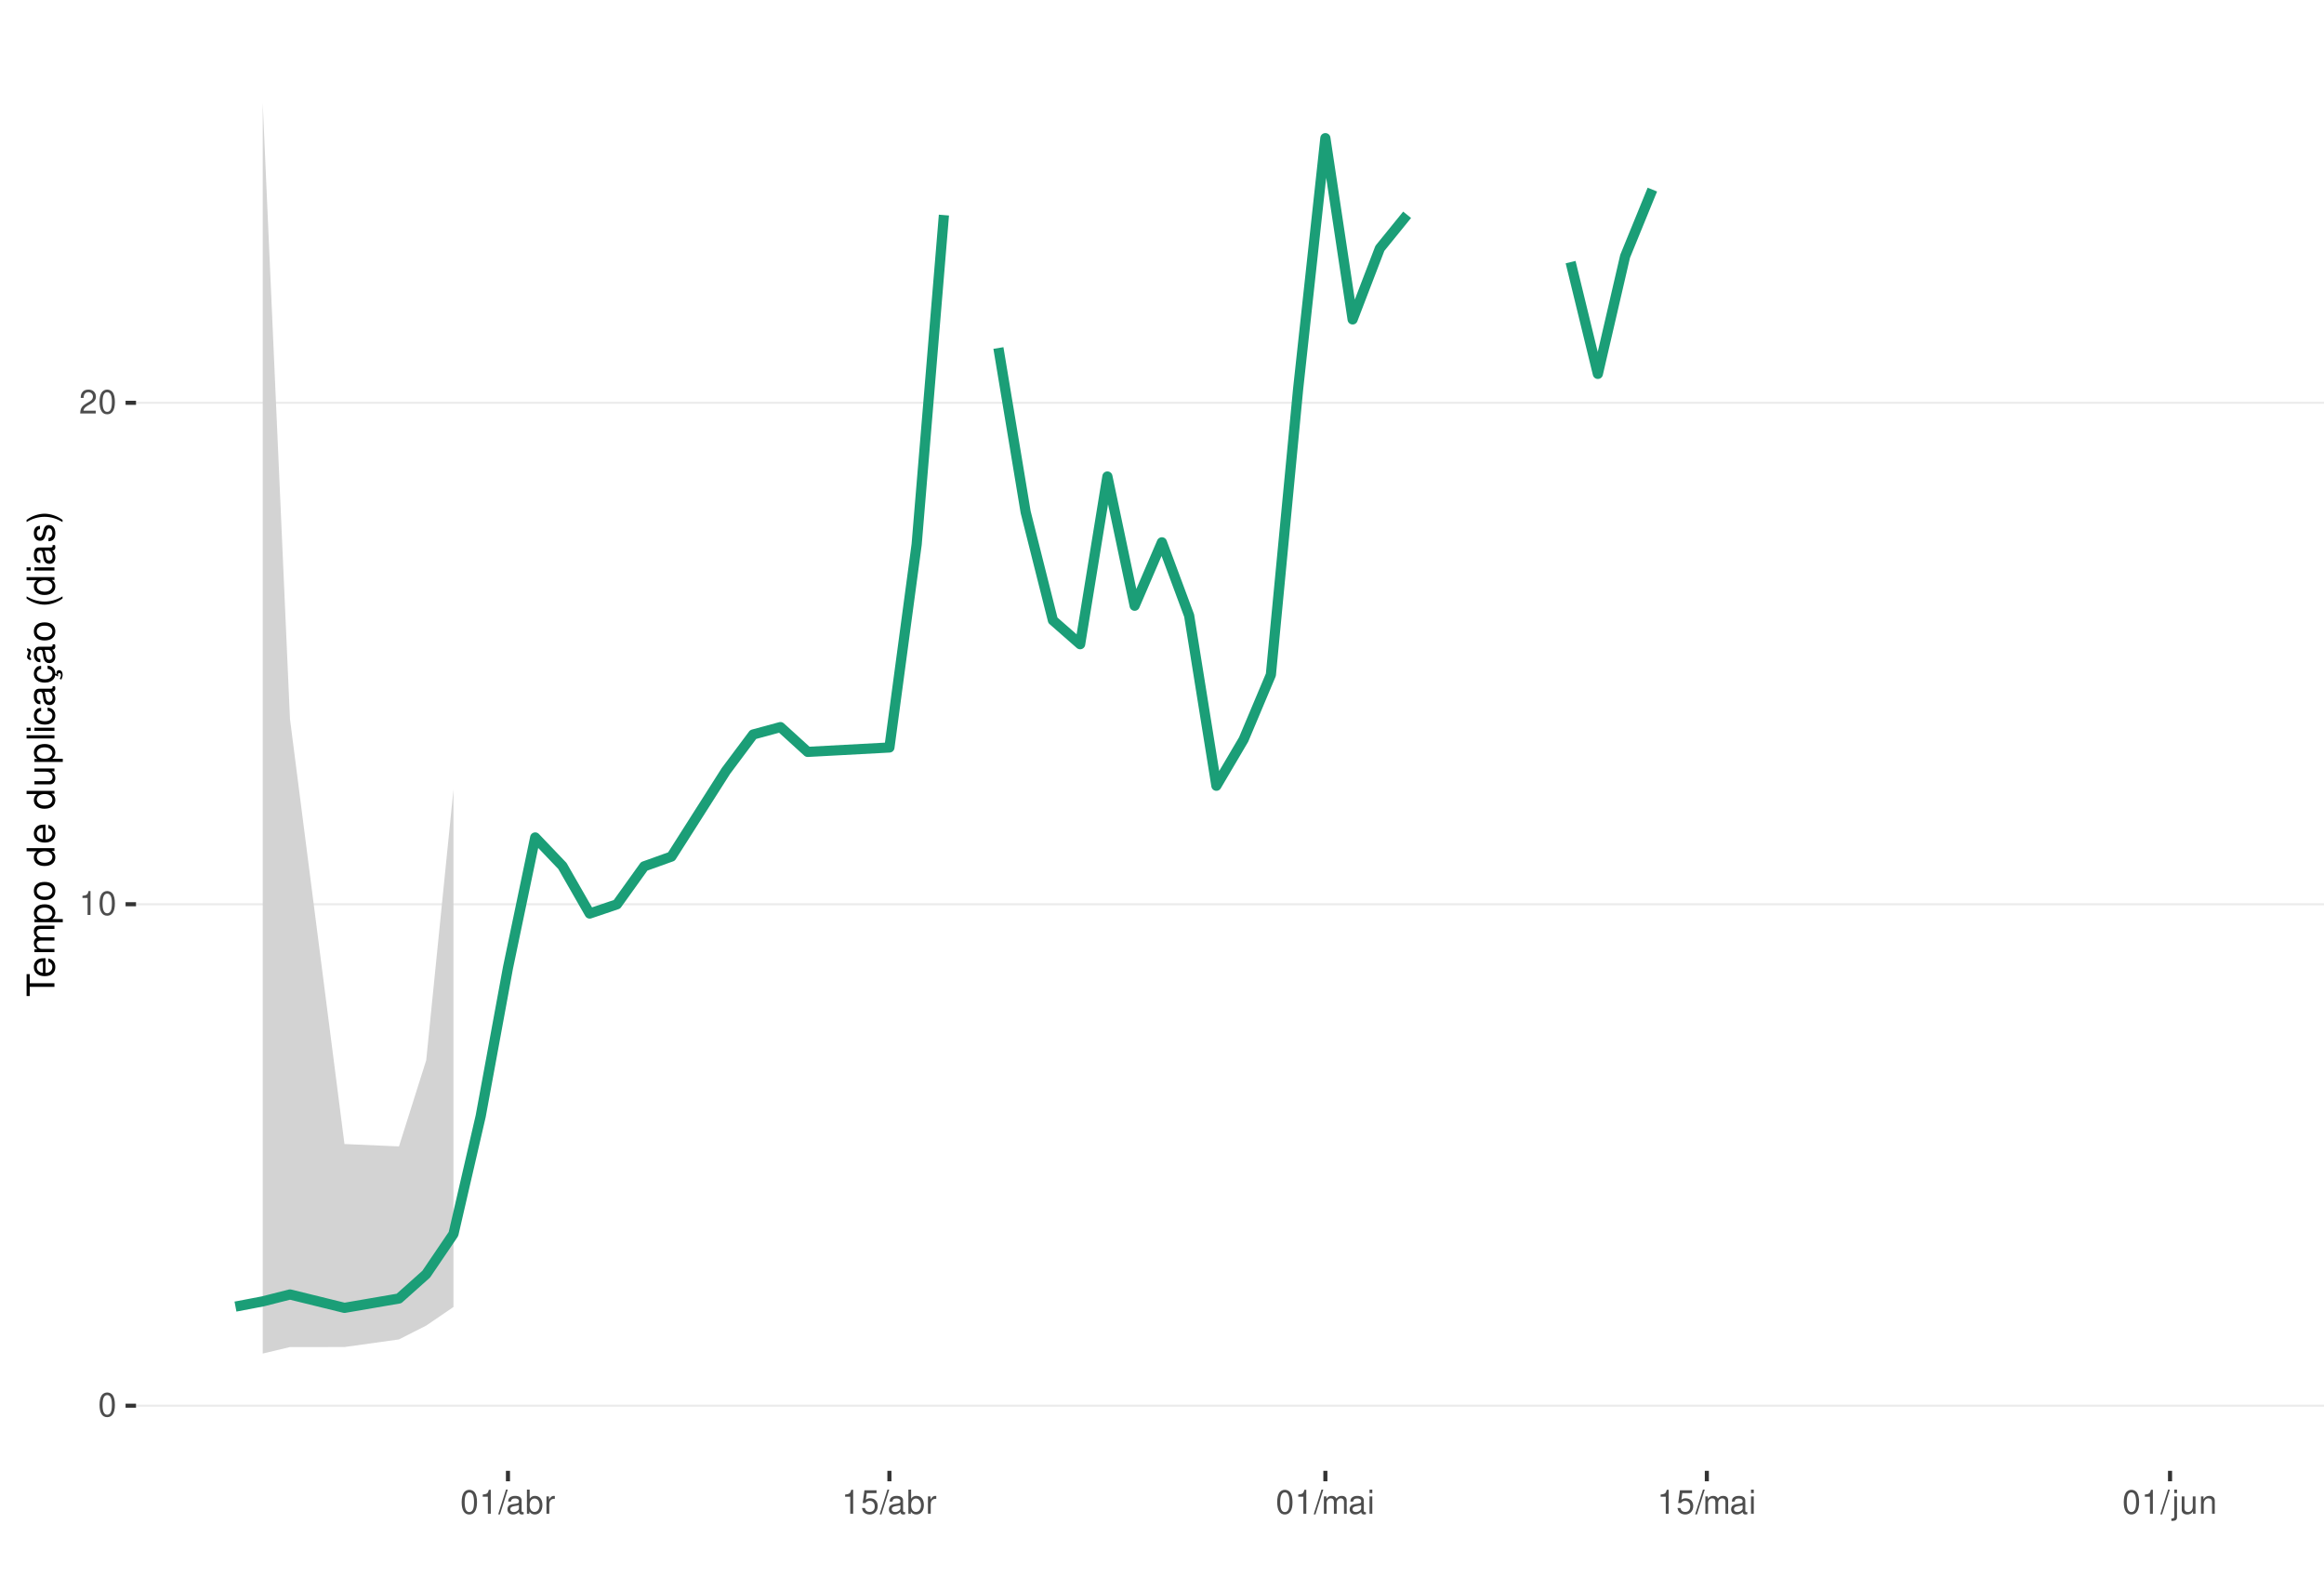
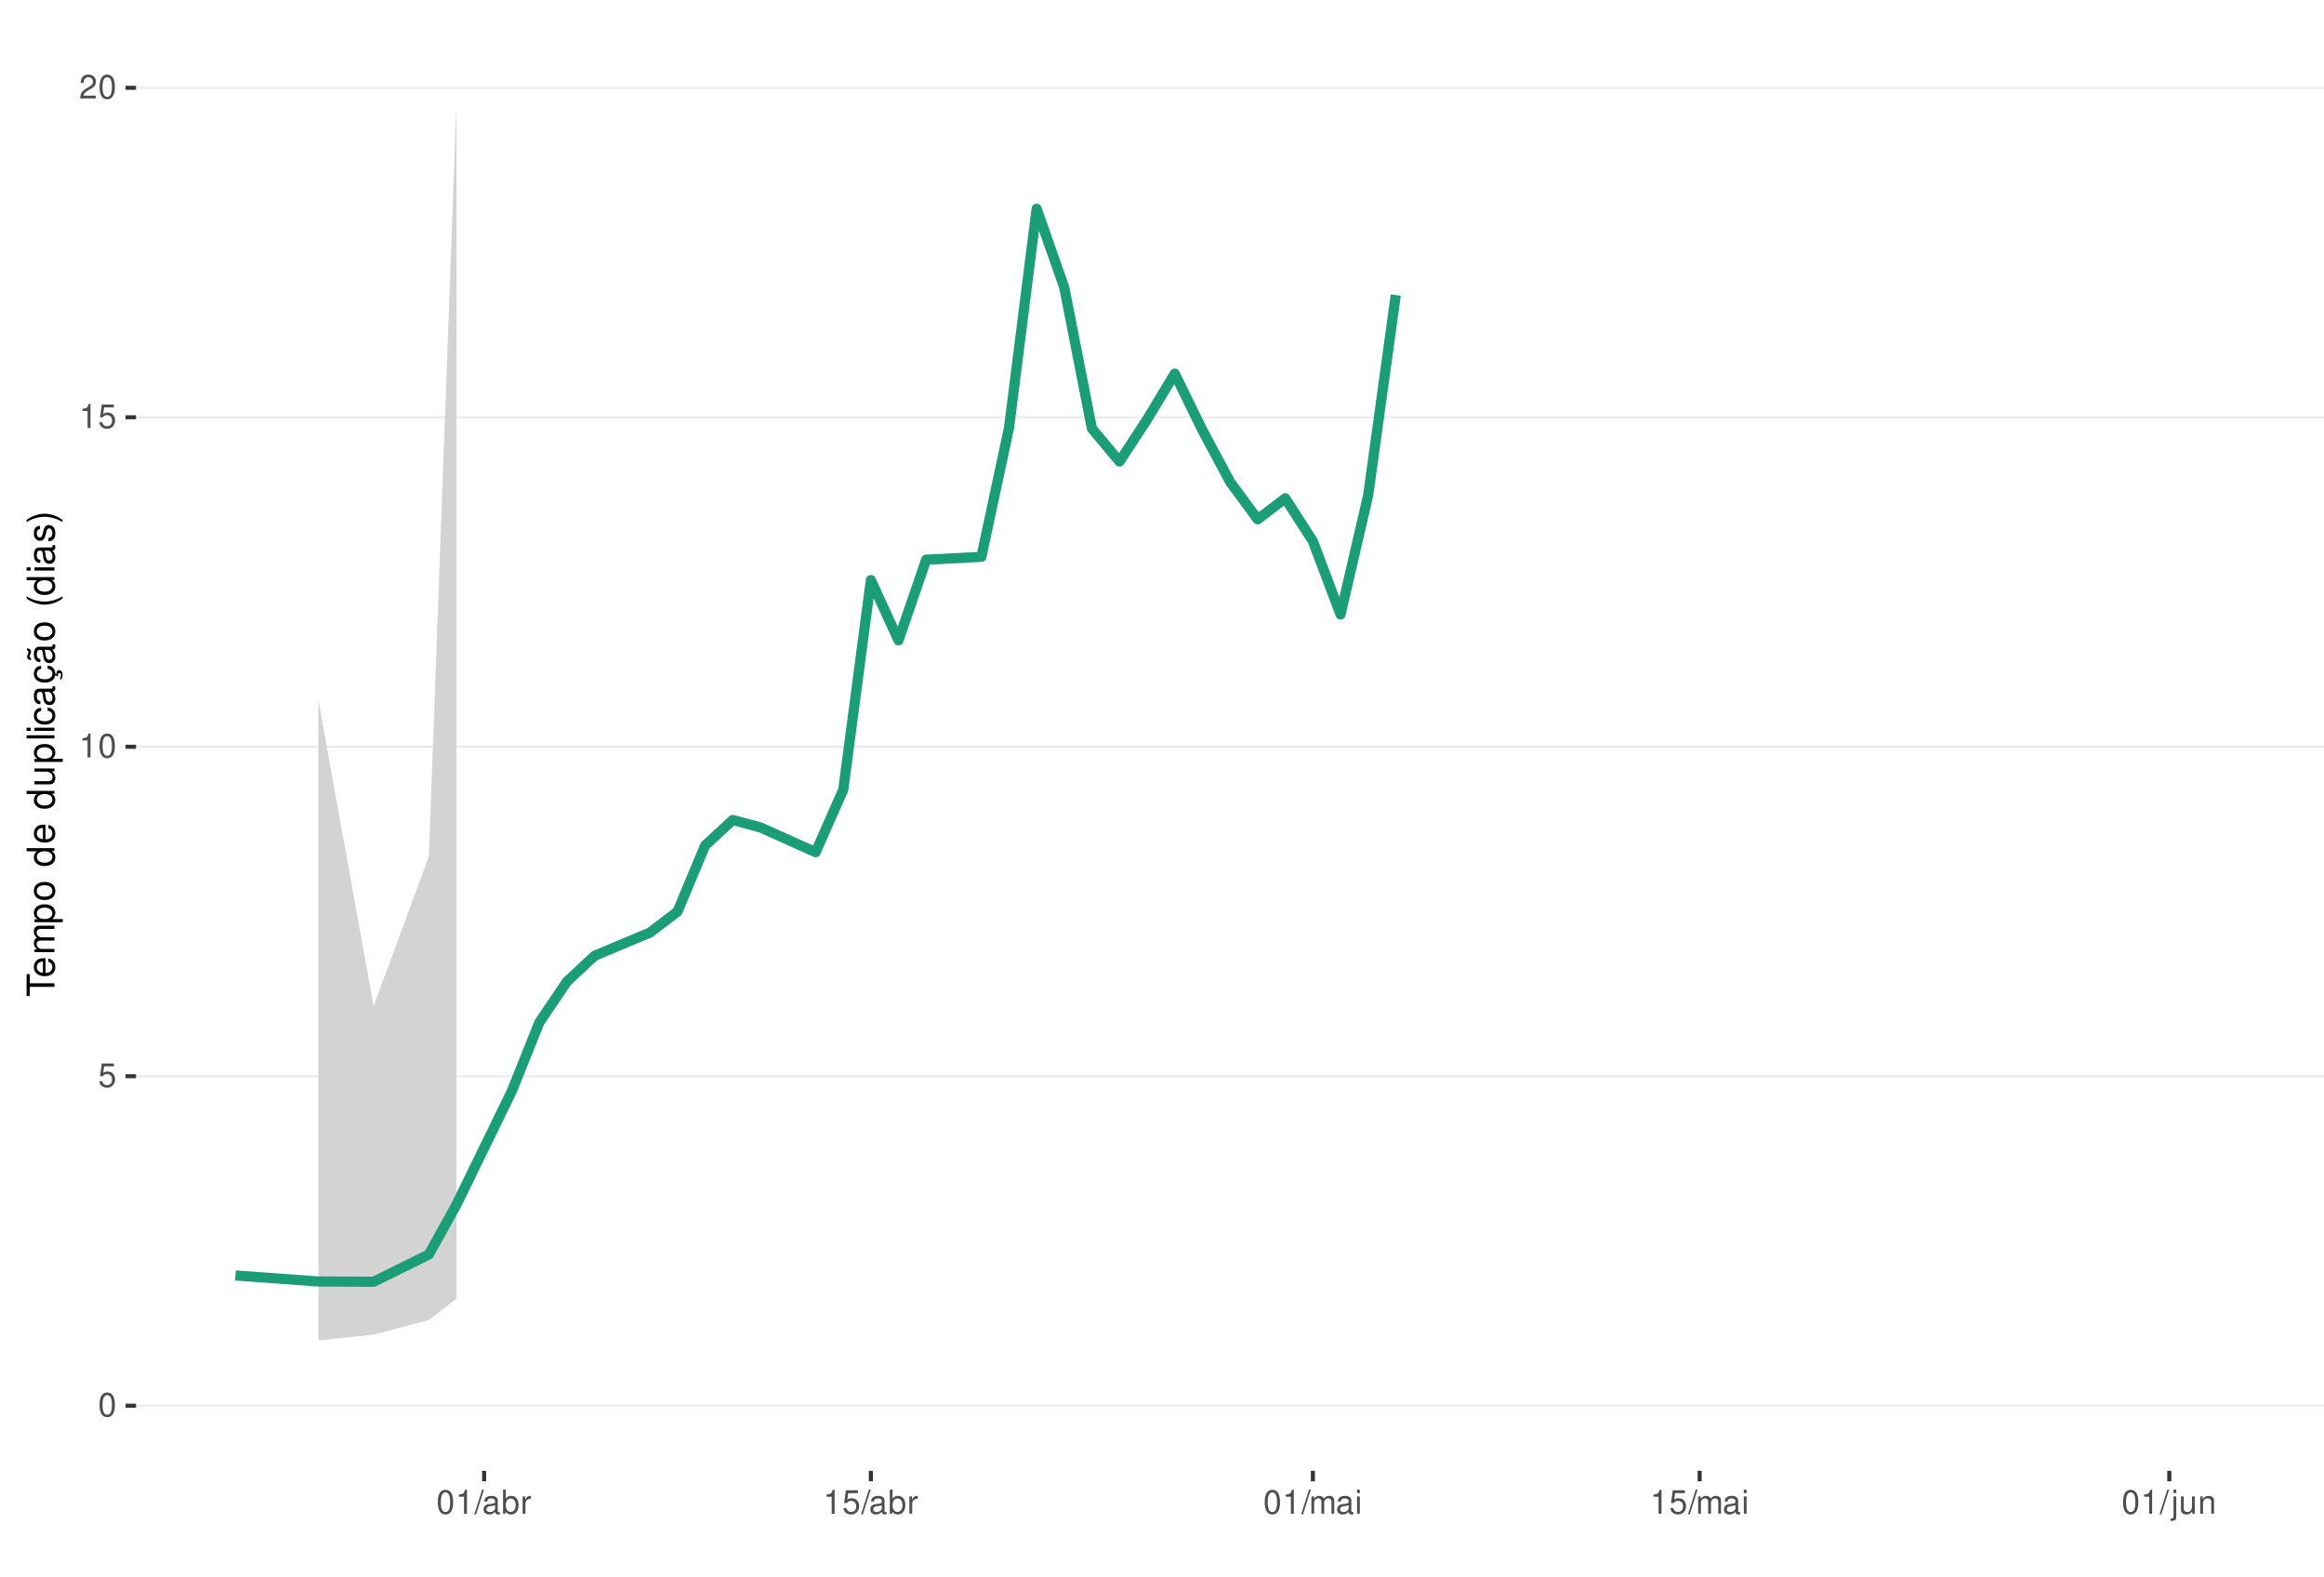
<svg xmlns="http://www.w3.org/2000/svg" xmlns:xlink="http://www.w3.org/1999/xlink" width="609pt" height="413pt" viewBox="0 0 609 413" version="1.1">
  <defs>
    <g>
      <symbol overflow="visible" id="glyph0-0">
        <path style="stroke:none;" d="" />
      </symbol>
      <symbol overflow="visible" id="glyph0-1">
        <path style="stroke:none;" d="M 2.375 -6.266 C 1.812 -6.266 1.297 -6 0.969 -5.578 C 0.578 -5.016 0.375 -4.188 0.375 -3.031 C 0.375 -0.922 1.062 0.203 2.375 0.203 C 3.672 0.203 4.391 -0.922 4.391 -2.984 C 4.391 -4.188 4.203 -5 3.797 -5.578 C 3.469 -6 2.953 -6.266 2.375 -6.266 Z M 2.375 -5.578 C 3.203 -5.578 3.609 -4.75 3.609 -3.047 C 3.609 -1.266 3.219 -0.438 2.359 -0.438 C 1.562 -0.438 1.156 -1.297 1.156 -3.016 C 1.156 -4.75 1.562 -5.578 2.375 -5.578 Z M 2.375 -5.578 " />
      </symbol>
      <symbol overflow="visible" id="glyph0-2">
+         <path style="stroke:none;" d="M 4.125 -6.141 L 0.953 -6.141 L 0.5 -2.797 L 1.188 -2.797 C 1.547 -3.219 1.844 -3.375 2.328 -3.375 C 3.156 -3.375 3.656 -2.797 3.656 -1.891 C 3.656 -1.016 3.156 -0.469 2.312 -0.469 C 1.656 -0.469 1.25 -0.812 1.062 -1.5 L 0.297 -1.5 C 0.406 -1 0.5 -0.766 0.672 -0.531 C 1.016 -0.062 1.641 0.203 2.344 0.203 C 3.578 0.203 4.438 -0.703 4.438 -2 C 4.438 -3.219 3.641 -4.047 2.453 -4.047 C 2.031 -4.047 1.672 -3.938 1.328 -3.672 L 1.562 -5.391 L 4.125 -5.391 Z M 4.125 -6.141 " />
+       </symbol>
+       <symbol overflow="visible" id="glyph0-3">
        <path style="stroke:none;" d="M 2.234 -4.453 L 2.234 0 L 3 0 L 3 -6.266 L 2.5 -6.266 C 2.234 -5.297 2.062 -5.172 0.891 -5.016 L 0.891 -4.453 Z M 2.234 -4.453 " />
      </symbol>
-       <symbol overflow="visible" id="glyph0-3">
+       <symbol overflow="visible" id="glyph0-4">
        <path style="stroke:none;" d="M 4.375 -0.75 L 1.156 -0.75 C 1.234 -1.266 1.5 -1.594 2.266 -2.062 L 3.125 -2.547 C 3.984 -3.016 4.422 -3.656 4.422 -4.438 C 4.422 -4.953 4.219 -5.438 3.859 -5.781 C 3.484 -6.109 3.031 -6.266 2.453 -6.266 C 1.672 -6.266 1.094 -5.984 0.766 -5.438 C 0.547 -5.109 0.453 -4.719 0.438 -4.094 L 1.188 -4.094 C 1.219 -4.516 1.266 -4.766 1.375 -4.984 C 1.578 -5.359 1.969 -5.594 2.438 -5.594 C 3.125 -5.594 3.641 -5.094 3.641 -4.422 C 3.641 -3.906 3.359 -3.484 2.812 -3.172 L 2.016 -2.703 C 0.734 -1.969 0.359 -1.375 0.297 -0.016 L 4.375 -0.016 Z M 4.375 -0.75 " />
      </symbol>
-       <symbol overflow="visible" id="glyph0-4">
+       <symbol overflow="visible" id="glyph0-5">
        <path style="stroke:none;" d="M 1.984 -6.312 L -0.062 0.172 L 0.406 0.172 L 2.453 -6.312 Z M 1.984 -6.312 " />
      </symbol>
-       <symbol overflow="visible" id="glyph0-5">
+       <symbol overflow="visible" id="glyph0-6">
        <path style="stroke:none;" d="M 4.625 -0.422 C 4.547 -0.406 4.516 -0.406 4.469 -0.406 C 4.219 -0.406 4.078 -0.531 4.078 -0.766 L 4.078 -3.422 C 4.078 -4.234 3.5 -4.672 2.375 -4.672 C 1.719 -4.672 1.188 -4.469 0.875 -4.141 C 0.672 -3.906 0.578 -3.641 0.562 -3.188 L 1.297 -3.188 C 1.344 -3.75 1.672 -4 2.359 -4 C 3.016 -4 3.375 -3.75 3.375 -3.328 L 3.375 -3.141 C 3.359 -2.828 3.203 -2.703 2.609 -2.625 C 1.594 -2.5 1.438 -2.469 1.156 -2.359 C 0.625 -2.125 0.359 -1.734 0.359 -1.141 C 0.359 -0.312 0.938 0.203 1.859 0.203 C 2.422 0.203 2.875 0 3.391 -0.469 C 3.438 0 3.672 0.203 4.141 0.203 C 4.297 0.203 4.391 0.188 4.625 0.125 Z M 3.375 -1.422 C 3.375 -1.188 3.297 -1.031 3.078 -0.844 C 2.781 -0.578 2.438 -0.438 2.016 -0.438 C 1.453 -0.438 1.109 -0.703 1.109 -1.156 C 1.109 -1.641 1.422 -1.875 2.203 -1.984 C 2.984 -2.094 3.125 -2.125 3.375 -2.234 Z M 3.375 -1.422 " />
      </symbol>
-       <symbol overflow="visible" id="glyph0-6">
+       <symbol overflow="visible" id="glyph0-7">
        <path style="stroke:none;" d="M 0.469 -6.312 L 0.469 0 L 1.109 0 L 1.109 -0.578 C 1.469 -0.047 1.922 0.203 2.547 0.203 C 3.75 0.203 4.531 -0.781 4.531 -2.281 C 4.531 -3.75 3.797 -4.672 2.594 -4.672 C 1.969 -4.672 1.531 -4.438 1.188 -3.922 L 1.188 -6.312 Z M 2.453 -3.984 C 3.25 -3.984 3.781 -3.297 3.781 -2.203 C 3.781 -1.172 3.234 -0.469 2.453 -0.469 C 1.672 -0.469 1.188 -1.172 1.188 -2.234 C 1.188 -3.297 1.672 -3.984 2.453 -3.984 Z M 2.453 -3.984 " />
      </symbol>
-       <symbol overflow="visible" id="glyph0-7">
+       <symbol overflow="visible" id="glyph0-8">
        <path style="stroke:none;" d="M 0.594 -4.531 L 0.594 0 L 1.328 0 L 1.328 -2.359 C 1.328 -3.438 1.781 -3.938 2.781 -3.906 L 2.781 -4.641 C 2.656 -4.656 2.594 -4.672 2.5 -4.672 C 2.031 -4.672 1.672 -4.391 1.266 -3.719 L 1.266 -4.531 Z M 0.594 -4.531 " />
-       </symbol>
-       <symbol overflow="visible" id="glyph0-8">
-         <path style="stroke:none;" d="M 4.125 -6.141 L 0.953 -6.141 L 0.5 -2.797 L 1.188 -2.797 C 1.547 -3.219 1.844 -3.375 2.328 -3.375 C 3.156 -3.375 3.656 -2.797 3.656 -1.891 C 3.656 -1.016 3.156 -0.469 2.312 -0.469 C 1.656 -0.469 1.25 -0.812 1.062 -1.5 L 0.297 -1.5 C 0.406 -1 0.5 -0.766 0.672 -0.531 C 1.016 -0.062 1.641 0.203 2.344 0.203 C 3.578 0.203 4.438 -0.703 4.438 -2 C 4.438 -3.219 3.641 -4.047 2.453 -4.047 C 2.031 -4.047 1.672 -3.938 1.328 -3.672 L 1.562 -5.391 L 4.125 -5.391 Z M 4.125 -6.141 " />
      </symbol>
      <symbol overflow="visible" id="glyph0-9">
        <path style="stroke:none;" d="M 0.609 -4.531 L 0.609 0 L 1.328 0 L 1.328 -2.844 C 1.328 -3.5 1.812 -4.031 2.391 -4.031 C 2.938 -4.031 3.234 -3.703 3.234 -3.125 L 3.234 0 L 3.969 0 L 3.969 -2.844 C 3.969 -3.5 4.438 -4.031 5.031 -4.031 C 5.562 -4.031 5.875 -3.703 5.875 -3.125 L 5.875 0 L 6.594 0 L 6.594 -3.406 C 6.594 -4.219 6.125 -4.672 5.281 -4.672 C 4.672 -4.672 4.312 -4.484 3.891 -3.969 C 3.625 -4.453 3.25 -4.672 2.672 -4.672 C 2.062 -4.672 1.656 -4.438 1.266 -3.891 L 1.266 -4.531 Z M 0.609 -4.531 " />
      </symbol>
      <symbol overflow="visible" id="glyph0-10">
        <path style="stroke:none;" d="M 1.297 -4.531 L 0.578 -4.531 L 0.578 0 L 1.297 0 Z M 1.297 -6.312 L 0.578 -6.312 L 0.578 -5.406 L 1.297 -5.406 Z M 1.297 -6.312 " />
      </symbol>
      <symbol overflow="visible" id="glyph0-11">
        <path style="stroke:none;" d="M 0.609 -4.531 L 0.609 0.656 C 0.609 1.109 0.469 1.25 0.016 1.25 C -0.031 1.25 -0.062 1.25 -0.156 1.25 L -0.156 1.859 C -0.062 1.875 -0.031 1.891 0.094 1.891 C 0.906 1.891 1.328 1.562 1.328 0.938 L 1.328 -4.531 Z M 1.328 -6.312 L 0.609 -6.312 L 0.609 -5.406 L 1.328 -5.406 Z M 1.328 -6.312 " />
      </symbol>
      <symbol overflow="visible" id="glyph0-12">
        <path style="stroke:none;" d="M 4.172 0 L 4.172 -4.531 L 3.453 -4.531 L 3.453 -1.969 C 3.453 -1.031 2.969 -0.438 2.219 -0.438 C 1.641 -0.438 1.281 -0.781 1.281 -1.328 L 1.281 -4.531 L 0.562 -4.531 L 0.562 -1.031 C 0.562 -0.281 1.125 0.203 2.016 0.203 C 2.672 0.203 3.094 -0.031 3.516 -0.625 L 3.516 0 Z M 4.172 0 " />
      </symbol>
      <symbol overflow="visible" id="glyph0-13">
        <path style="stroke:none;" d="M 0.609 -4.531 L 0.609 0 L 1.328 0 L 1.328 -2.5 C 1.328 -3.422 1.812 -4.031 2.562 -4.031 C 3.141 -4.031 3.5 -3.688 3.5 -3.141 L 3.5 0 L 4.219 0 L 4.219 -3.422 C 4.219 -4.188 3.656 -4.672 2.781 -4.672 C 2.109 -4.672 1.672 -4.406 1.266 -3.781 L 1.266 -4.531 Z M 0.609 -4.531 " />
      </symbol>
      <symbol overflow="visible" id="glyph1-0">
        <path style="stroke:none;" d="" />
      </symbol>
      <symbol overflow="visible" id="glyph1-1">
        <path style="stroke:none;" d="M -6.469 -3.547 L -6.469 -5.938 L -7.297 -5.938 L -7.297 -0.203 L -6.469 -0.203 L -6.469 -2.609 L 0 -2.609 L 0 -3.547 Z M -6.469 -3.547 " />
      </symbol>
      <symbol overflow="visible" id="glyph1-2">
        <path style="stroke:none;" d="M -2.344 -5.125 C -3.141 -5.125 -3.625 -5.062 -4.016 -4.922 C -4.875 -4.578 -5.391 -3.781 -5.391 -2.797 C -5.391 -1.344 -4.281 -0.406 -2.547 -0.406 C -0.812 -0.406 0.234 -1.297 0.234 -2.781 C 0.234 -3.984 -0.453 -4.812 -1.594 -5.016 L -1.594 -4.188 C -0.906 -3.953 -0.547 -3.484 -0.547 -2.812 C -0.547 -2.281 -0.781 -1.828 -1.219 -1.547 C -1.516 -1.344 -1.812 -1.281 -2.344 -1.266 Z M -3.016 -1.297 C -3.984 -1.359 -4.625 -1.953 -4.625 -2.797 C -4.625 -3.641 -3.953 -4.234 -3.016 -4.234 Z M -3.016 -1.297 " />
      </symbol>
      <symbol overflow="visible" id="glyph1-3">
        <path style="stroke:none;" d="M -5.234 -0.703 L 0 -0.703 L 0 -1.547 L -3.297 -1.547 C -4.047 -1.547 -4.656 -2.094 -4.656 -2.766 C -4.656 -3.391 -4.281 -3.734 -3.609 -3.734 L 0 -3.734 L 0 -4.578 L -3.297 -4.578 C -4.047 -4.578 -4.656 -5.125 -4.656 -5.812 C -4.656 -6.422 -4.266 -6.781 -3.609 -6.781 L 0 -6.781 L 0 -7.625 L -3.938 -7.625 C -4.875 -7.625 -5.391 -7.078 -5.391 -6.094 C -5.391 -5.406 -5.188 -4.984 -4.594 -4.484 C -5.156 -4.188 -5.391 -3.766 -5.391 -3.078 C -5.391 -2.375 -5.125 -1.906 -4.5 -1.469 L -5.234 -1.469 Z M -5.234 -0.703 " />
      </symbol>
      <symbol overflow="visible" id="glyph1-4">
        <path style="stroke:none;" d="M 2.188 -0.547 L 2.188 -1.375 L -0.547 -1.375 C -0.016 -1.812 0.234 -2.312 0.234 -2.984 C 0.234 -4.344 -0.859 -5.234 -2.531 -5.234 C -4.297 -5.234 -5.391 -4.375 -5.391 -2.984 C -5.391 -2.266 -5.062 -1.703 -4.453 -1.312 L -5.234 -1.312 L -5.234 -0.547 Z M -4.609 -2.844 C -4.609 -3.766 -3.797 -4.359 -2.547 -4.359 C -1.359 -4.359 -0.547 -3.75 -0.547 -2.844 C -0.547 -1.953 -1.344 -1.375 -2.578 -1.375 C -3.812 -1.375 -4.609 -1.953 -4.609 -2.844 Z M -4.609 -2.844 " />
      </symbol>
      <symbol overflow="visible" id="glyph1-5">
        <path style="stroke:none;" d="M -5.391 -2.719 C -5.391 -1.234 -4.344 -0.359 -2.578 -0.359 C -0.812 -0.359 0.234 -1.234 0.234 -2.734 C 0.234 -4.203 -0.812 -5.094 -2.547 -5.094 C -4.359 -5.094 -5.391 -4.234 -5.391 -2.719 Z M -4.625 -2.734 C -4.625 -3.672 -3.844 -4.234 -2.547 -4.234 C -1.312 -4.234 -0.547 -3.656 -0.547 -2.734 C -0.547 -1.797 -1.312 -1.234 -2.578 -1.234 C -3.844 -1.234 -4.625 -1.797 -4.625 -2.734 Z M -4.625 -2.734 " />
      </symbol>
      <symbol overflow="visible" id="glyph1-6">
        <path style="stroke:none;" d="" />
      </symbol>
      <symbol overflow="visible" id="glyph1-7">
        <path style="stroke:none;" d="M -7.297 -4.953 L -7.297 -4.125 L -4.578 -4.125 C -5.109 -3.766 -5.391 -3.203 -5.391 -2.516 C -5.391 -1.156 -4.297 -0.266 -2.625 -0.266 C -0.859 -0.266 0.234 -1.125 0.234 -2.547 C 0.234 -3.266 -0.047 -3.766 -0.688 -4.203 L 0 -4.203 L 0 -4.953 Z M -4.609 -2.656 C -4.609 -3.547 -3.812 -4.125 -2.562 -4.125 C -1.344 -4.125 -0.547 -3.547 -0.547 -2.656 C -0.547 -1.734 -1.359 -1.125 -2.578 -1.125 C -3.797 -1.125 -4.609 -1.734 -4.609 -2.656 Z M -4.609 -2.656 " />
      </symbol>
      <symbol overflow="visible" id="glyph1-8">
        <path style="stroke:none;" d="M 0 -4.812 L -5.234 -4.812 L -5.234 -3.984 L -2.266 -3.984 C -1.203 -3.984 -0.5 -3.438 -0.5 -2.562 C -0.5 -1.906 -0.906 -1.484 -1.531 -1.484 L -5.234 -1.484 L -5.234 -0.656 L -1.203 -0.656 C -0.328 -0.656 0.234 -1.297 0.234 -2.312 C 0.234 -3.094 -0.047 -3.578 -0.734 -4.062 L 0 -4.062 Z M 0 -4.812 " />
      </symbol>
      <symbol overflow="visible" id="glyph1-9">
        <path style="stroke:none;" d="M -7.297 -1.516 L -7.297 -0.688 L 0 -0.688 L 0 -1.516 Z M -7.297 -1.516 " />
      </symbol>
      <symbol overflow="visible" id="glyph1-10">
        <path style="stroke:none;" d="M -5.234 -1.5 L -5.234 -0.672 L 0 -0.672 L 0 -1.5 Z M -7.297 -1.5 L -7.297 -0.656 L -6.234 -0.656 L -6.234 -1.5 Z M -7.297 -1.5 " />
      </symbol>
      <symbol overflow="visible" id="glyph1-11">
        <path style="stroke:none;" d="M -3.484 -4.703 C -3.984 -4.672 -4.312 -4.562 -4.609 -4.359 C -5.094 -4 -5.391 -3.375 -5.391 -2.641 C -5.391 -1.219 -4.266 -0.312 -2.531 -0.312 C -0.844 -0.312 0.234 -1.203 0.234 -2.625 C 0.234 -3.875 -0.516 -4.672 -1.797 -4.766 L -1.797 -3.938 C -0.953 -3.797 -0.547 -3.359 -0.547 -2.656 C -0.547 -1.734 -1.297 -1.188 -2.531 -1.188 C -3.844 -1.188 -4.625 -1.719 -4.625 -2.625 C -4.625 -3.328 -4.203 -3.766 -3.484 -3.875 Z M -3.484 -4.703 " />
      </symbol>
      <symbol overflow="visible" id="glyph1-12">
        <path style="stroke:none;" d="M -0.484 -5.344 C -0.469 -5.266 -0.469 -5.219 -0.469 -5.172 C -0.469 -4.875 -0.625 -4.719 -0.875 -4.719 L -3.953 -4.719 C -4.891 -4.719 -5.391 -4.047 -5.391 -2.75 C -5.391 -1.984 -5.172 -1.375 -4.781 -1.016 C -4.516 -0.766 -4.203 -0.672 -3.688 -0.656 L -3.688 -1.484 C -4.328 -1.562 -4.625 -1.938 -4.625 -2.719 C -4.625 -3.484 -4.344 -3.891 -3.844 -3.891 L -3.625 -3.891 C -3.266 -3.875 -3.125 -3.703 -3.047 -3.016 C -2.891 -1.844 -2.844 -1.656 -2.719 -1.344 C -2.453 -0.734 -2 -0.422 -1.312 -0.422 C -0.375 -0.422 0.234 -1.078 0.234 -2.141 C 0.234 -2.797 0 -3.328 -0.547 -3.922 C 0 -3.984 0.234 -4.234 0.234 -4.781 C 0.234 -4.953 0.203 -5.062 0.141 -5.344 Z M -1.656 -3.891 C -1.375 -3.891 -1.203 -3.812 -0.969 -3.562 C -0.656 -3.219 -0.5 -2.812 -0.5 -2.312 C -0.5 -1.672 -0.812 -1.297 -1.344 -1.297 C -1.891 -1.297 -2.172 -1.656 -2.297 -2.547 C -2.422 -3.438 -2.453 -3.609 -2.594 -3.891 Z M -1.656 -3.891 " />
      </symbol>
      <symbol overflow="visible" id="glyph1-13">
        <path style="stroke:none;" d="M 0.234 -2.641 C 0.234 -3.875 -0.547 -4.703 -1.797 -4.766 L -1.797 -3.938 C -0.953 -3.797 -0.531 -3.359 -0.531 -2.656 C -0.531 -1.734 -1.281 -1.188 -2.516 -1.188 C -3.844 -1.188 -4.625 -1.719 -4.625 -2.625 C -4.625 -3.328 -4.203 -3.766 -3.484 -3.875 L -3.484 -4.703 C -3.984 -4.672 -4.312 -4.562 -4.609 -4.359 C -5.094 -4 -5.391 -3.375 -5.391 -2.641 C -5.391 -1.219 -4.266 -0.312 -2.531 -0.312 C -1.469 -0.312 -0.625 -0.672 -0.156 -1.312 C 0.047 -1.594 0.125 -1.812 0.203 -2.25 L 0.922 -1.938 L 0.984 -2.062 C 0.938 -2.188 0.906 -2.25 0.906 -2.375 C 0.906 -2.656 1.047 -2.828 1.281 -2.828 C 1.547 -2.828 1.734 -2.594 1.734 -2.297 C 1.734 -2.031 1.672 -1.844 1.438 -1.406 L 1.406 -1.312 L 1.812 -1.094 C 2.078 -1.75 2.141 -1.953 2.141 -2.344 C 2.141 -3.109 1.781 -3.578 1.203 -3.578 C 0.781 -3.578 0.547 -3.297 0.547 -2.797 C 0.547 -2.703 0.547 -2.641 0.562 -2.516 Z M 0.234 -2.641 " />
      </symbol>
      <symbol overflow="visible" id="glyph1-14">
        <path style="stroke:none;" d="M -0.484 -5.344 C -0.469 -5.266 -0.469 -5.219 -0.469 -5.172 C -0.469 -4.875 -0.625 -4.719 -0.875 -4.719 L -3.953 -4.719 C -4.891 -4.719 -5.391 -4.047 -5.391 -2.75 C -5.391 -1.984 -5.172 -1.375 -4.781 -1.016 C -4.516 -0.766 -4.203 -0.672 -3.688 -0.656 L -3.688 -1.484 C -4.328 -1.562 -4.625 -1.938 -4.625 -2.719 C -4.625 -3.484 -4.344 -3.891 -3.844 -3.891 L -3.625 -3.891 C -3.266 -3.875 -3.125 -3.703 -3.047 -3.016 C -2.891 -1.844 -2.844 -1.656 -2.719 -1.344 C -2.453 -0.734 -2 -0.422 -1.312 -0.422 C -0.375 -0.422 0.234 -1.078 0.234 -2.141 C 0.234 -2.797 0 -3.328 -0.547 -3.922 C 0 -3.984 0.234 -4.234 0.234 -4.781 C 0.234 -4.953 0.203 -5.062 0.141 -5.344 Z M -1.656 -3.891 C -1.375 -3.891 -1.203 -3.812 -0.969 -3.562 C -0.656 -3.219 -0.5 -2.812 -0.5 -2.312 C -0.5 -1.672 -0.812 -1.297 -1.344 -1.297 C -1.891 -1.297 -2.172 -1.656 -2.297 -2.547 C -2.422 -3.438 -2.453 -3.609 -2.594 -3.891 Z M -7.172 -3.75 C -6.922 -3.672 -6.812 -3.547 -6.812 -3.375 C -6.812 -3.25 -6.875 -2.984 -6.984 -2.734 C -7.156 -2.312 -7.172 -2.25 -7.172 -2.047 C -7.172 -1.594 -6.797 -1.297 -6.141 -1.188 L -6.141 -1.766 C -6.375 -1.812 -6.5 -1.938 -6.5 -2.094 C -6.5 -2.203 -6.469 -2.344 -6.375 -2.578 C -6.156 -3.156 -6.125 -3.234 -6.125 -3.438 C -6.125 -3.922 -6.484 -4.219 -7.172 -4.312 Z M -7.172 -3.75 " />
      </symbol>
      <symbol overflow="visible" id="glyph1-15">
        <path style="stroke:none;" d="M -7.297 -2.359 C -5.984 -1.359 -4.156 -0.734 -2.594 -0.734 C -1.016 -0.734 0.812 -1.359 2.125 -2.359 L 2.125 -2.906 C 0.688 -2.031 -0.984 -1.547 -2.594 -1.547 C -4.188 -1.547 -5.875 -2.031 -7.297 -2.906 Z M -7.297 -2.359 " />
      </symbol>
      <symbol overflow="visible" id="glyph1-16">
        <path style="stroke:none;" d="M -3.781 -4.375 C -4.812 -4.375 -5.391 -3.688 -5.391 -2.484 C -5.391 -1.266 -4.766 -0.469 -3.797 -0.469 C -2.969 -0.469 -2.578 -0.891 -2.281 -2.125 L -2.094 -2.906 C -1.953 -3.484 -1.734 -3.719 -1.375 -3.719 C -0.875 -3.719 -0.547 -3.234 -0.547 -2.5 C -0.547 -2.047 -0.672 -1.672 -0.891 -1.453 C -1.047 -1.328 -1.188 -1.266 -1.562 -1.219 L -1.562 -0.344 C -0.344 -0.375 0.234 -1.062 0.234 -2.438 C 0.234 -3.75 -0.422 -4.594 -1.438 -4.594 C -2.203 -4.594 -2.641 -4.156 -2.891 -3.109 L -3.078 -2.312 C -3.234 -1.625 -3.453 -1.344 -3.828 -1.344 C -4.312 -1.344 -4.625 -1.766 -4.625 -2.453 C -4.625 -3.125 -4.328 -3.484 -3.781 -3.5 Z M -3.781 -4.375 " />
      </symbol>
      <symbol overflow="visible" id="glyph1-17">
        <path style="stroke:none;" d="M 2.125 -0.938 C 0.812 -1.938 -1.016 -2.562 -2.578 -2.562 C -4.156 -2.562 -5.984 -1.938 -7.297 -0.938 L -7.297 -0.375 C -5.859 -1.266 -4.188 -1.75 -2.578 -1.75 C -0.984 -1.75 0.703 -1.266 2.125 -0.375 Z M 2.125 -0.938 " />
      </symbol>
    </g>
    <clipPath id="clip1">
      <path d="M 35.645 9.961 L 609 9.961 L 609 385.328 L 35.645 385.328 Z M 35.645 9.961 " />
    </clipPath>
    <clipPath id="clip2">
      <path d="M 35.645 368 L 609 368 L 609 369 L 35.645 369 Z M 35.645 368 " />
    </clipPath>
    <clipPath id="clip3">
-       <path d="M 35.645 236 L 609 236 L 609 238 L 35.645 238 Z M 35.645 236 " />
+       <path d="M 35.645 281 L 609 281 L 609 283 L 35.645 283 Z M 35.645 281 " />
    </clipPath>
    <clipPath id="clip4">
-       <path d="M 35.645 105 L 609 105 L 609 106 L 35.645 106 Z M 35.645 105 " />
+       <path d="M 35.645 195 L 609 195 L 609 196 L 35.645 196 Z M 35.645 195 " />
+     </clipPath>
+     <clipPath id="clip5">
+       <path d="M 35.645 109 L 609 109 L 609 110 L 35.645 110 Z M 35.645 109 " />
+     </clipPath>
+     <clipPath id="clip6">
+       <path d="M 35.645 22 L 609 22 L 609 24 L 35.645 24 Z M 35.645 22 " />
    </clipPath>
  </defs>
  <g id="surface344">
    <rect x="0" y="0" width="609" height="413" style="fill:rgb(100%,100%,100%);fill-opacity:1;stroke:none;" />
    <rect x="0" y="0" width="609" height="413" style="fill:rgb(100%,100%,100%);fill-opacity:1;stroke:none;" />
    <path style="fill:none;stroke-width:1.067;stroke-linecap:round;stroke-linejoin:round;stroke:rgb(100%,100%,100%);stroke-opacity:1;stroke-miterlimit:10;" d="M 0 413 L 609 413 L 609 0 L 0 0 Z M 0 413 " />
    <g clip-path="url(#clip1)" clip-rule="nonzero">
      <path style=" stroke:none;fill-rule:nonzero;fill:rgb(100%,100%,100%);fill-opacity:1;" d="M 35.645 385.328 L 609 385.328 L 609 9.961 L 35.645 9.961 Z M 35.645 385.328 " />
    </g>
    <g clip-path="url(#clip2)" clip-rule="nonzero">
      <path style="fill:none;stroke-width:0.533;stroke-linecap:butt;stroke-linejoin:round;stroke:rgb(92.157%,92.157%,92.157%);stroke-opacity:1;stroke-miterlimit:10;" d="M 35.645 368.266 L 609 368.266 " />
    </g>
    <g clip-path="url(#clip3)" clip-rule="nonzero">
-       <path style="fill:none;stroke-width:0.533;stroke-linecap:butt;stroke-linejoin:round;stroke:rgb(92.157%,92.157%,92.157%);stroke-opacity:1;stroke-miterlimit:10;" d="M 35.645 236.895 L 609 236.895 " />
+       <path style="fill:none;stroke-width:0.533;stroke-linecap:butt;stroke-linejoin:round;stroke:rgb(92.157%,92.157%,92.157%);stroke-opacity:1;stroke-miterlimit:10;" d="M 35.645 281.953 L 609 281.953 " />
    </g>
    <g clip-path="url(#clip4)" clip-rule="nonzero">
-       <path style="fill:none;stroke-width:0.533;stroke-linecap:butt;stroke-linejoin:round;stroke:rgb(92.157%,92.157%,92.157%);stroke-opacity:1;stroke-miterlimit:10;" d="M 35.645 105.527 L 609 105.527 " />
-     </g>
-     <path style=" stroke:none;fill-rule:nonzero;fill:rgb(82.745%,82.745%,82.745%);fill-opacity:1;" d="M 68.848 27.023 L 75.988 188.379 L 90.266 299.715 L 104.547 300.34 L 111.688 277.766 L 118.828 206.855 L 118.828 342.41 L 111.688 347.281 L 104.547 350.902 L 90.266 352.902 L 75.988 352.906 L 68.848 354.609 Z M 68.848 27.023 " />
-     <path style="fill:none;stroke-width:2.667;stroke-linecap:butt;stroke-linejoin:round;stroke:rgb(10.588%,61.961%,46.667%);stroke-opacity:1;stroke-miterlimit:10;" d="M 61.707 342.305 L 68.848 340.941 L 75.988 339.129 L 90.266 342.637 L 104.547 340.184 L 111.688 333.809 L 118.828 323.285 L 125.969 292.391 L 133.109 253.559 L 140.25 219.398 L 147.387 226.875 L 154.527 239.328 L 161.668 236.918 L 168.809 226.965 L 175.949 224.406 L 190.23 201.973 L 197.371 192.422 L 204.512 190.488 L 211.648 196.98 L 233.07 195.828 L 240.211 142.598 L 247.352 56.352 " />
-     <path style="fill:none;stroke-width:2.667;stroke-linecap:butt;stroke-linejoin:round;stroke:rgb(10.588%,61.961%,46.667%);stroke-opacity:1;stroke-miterlimit:10;" d="M 261.633 91.172 L 268.77 134.148 L 275.91 162.508 L 283.051 168.766 L 290.191 124.832 L 297.332 158.688 L 304.473 142.078 L 311.613 161.281 L 318.754 205.852 L 325.895 193.727 L 333.031 176.773 L 340.172 101.902 L 347.312 36.191 L 354.453 83.68 L 361.594 65.062 L 368.734 56.27 " />
-     <path style="fill:none;stroke-width:2.667;stroke-linecap:butt;stroke-linejoin:round;stroke:rgb(10.588%,61.961%,46.667%);stroke-opacity:1;stroke-miterlimit:10;" d="M 411.574 68.672 L 418.715 97.953 L 425.855 67.152 L 432.996 49.672 " />
+       <path style="fill:none;stroke-width:0.533;stroke-linecap:butt;stroke-linejoin:round;stroke:rgb(92.157%,92.157%,92.157%);stroke-opacity:1;stroke-miterlimit:10;" d="M 35.645 195.637 L 609 195.637 " />
+     </g>
+     <g clip-path="url(#clip5)" clip-rule="nonzero">
+       <path style="fill:none;stroke-width:0.533;stroke-linecap:butt;stroke-linejoin:round;stroke:rgb(92.157%,92.157%,92.157%);stroke-opacity:1;stroke-miterlimit:10;" d="M 35.645 109.32 L 609 109.32 " />
+     </g>
+     <g clip-path="url(#clip6)" clip-rule="nonzero">
+       <path style="fill:none;stroke-width:0.533;stroke-linecap:butt;stroke-linejoin:round;stroke:rgb(92.157%,92.157%,92.157%);stroke-opacity:1;stroke-miterlimit:10;" d="M 35.645 23.004 L 609 23.004 " />
+     </g>
+     <path style=" stroke:none;fill-rule:nonzero;fill:rgb(82.745%,82.745%,82.745%);fill-opacity:1;" d="M 83.426 183.398 L 97.902 263.57 L 112.383 224.406 L 119.621 27.023 L 119.621 340.211 L 112.383 345.828 L 97.902 349.656 L 83.426 351.168 Z M 83.426 183.398 " />
+     <path style="fill:none;stroke-width:2.667;stroke-linecap:butt;stroke-linejoin:round;stroke:rgb(10.588%,61.961%,46.667%);stroke-opacity:1;stroke-miterlimit:10;" d="M 61.707 334.152 L 83.426 335.73 L 97.902 335.801 L 112.383 328.648 L 119.621 315.59 L 134.102 285.887 L 141.34 267.84 L 148.578 257.145 L 155.816 250.395 L 170.297 244.32 L 177.535 238.832 L 184.773 221.508 L 192.016 214.824 L 199.254 216.762 L 213.734 223.262 L 220.973 206.871 L 228.211 151.973 L 235.449 167.758 L 242.691 146.633 L 257.168 145.879 L 264.406 112.098 L 271.648 54.695 L 278.887 75.316 L 286.125 112.242 L 293.363 120.918 L 300.605 109.859 L 307.844 97.883 L 315.082 112.688 L 322.324 126.215 L 329.562 136.055 L 336.801 130.539 L 344.039 141.789 L 351.281 160.984 L 358.52 129.781 L 365.758 77.312 " />
    <g style="fill:rgb(30.196%,30.196%,30.196%);fill-opacity:1;">
      <use xlink:href="#glyph0-1" x="25.715" y="371.071" />
    </g>
    <g style="fill:rgb(30.196%,30.196%,30.196%);fill-opacity:1;">
-       <use xlink:href="#glyph0-2" x="20.715" y="239.7" />
-       <use xlink:href="#glyph0-1" x="25.715" y="239.7" />
-     </g>
-     <g style="fill:rgb(30.196%,30.196%,30.196%);fill-opacity:1;">
-       <use xlink:href="#glyph0-3" x="20.715" y="108.333" />
-       <use xlink:href="#glyph0-1" x="25.715" y="108.333" />
+       <use xlink:href="#glyph0-2" x="25.715" y="284.759" />
+     </g>
+     <g style="fill:rgb(30.196%,30.196%,30.196%);fill-opacity:1;">
+       <use xlink:href="#glyph0-3" x="20.715" y="198.442" />
+       <use xlink:href="#glyph0-1" x="25.715" y="198.442" />
+     </g>
+     <g style="fill:rgb(30.196%,30.196%,30.196%);fill-opacity:1;">
+       <use xlink:href="#glyph0-3" x="20.715" y="112.126" />
+       <use xlink:href="#glyph0-2" x="25.715" y="112.126" />
+     </g>
+     <g style="fill:rgb(30.196%,30.196%,30.196%);fill-opacity:1;">
+       <use xlink:href="#glyph0-4" x="20.715" y="25.81" />
+       <use xlink:href="#glyph0-1" x="25.715" y="25.81" />
    </g>
    <path style="fill:none;stroke-width:1.067;stroke-linecap:butt;stroke-linejoin:round;stroke:rgb(20%,20%,20%);stroke-opacity:1;stroke-miterlimit:10;" d="M 32.906 368.266 L 35.645 368.266 " />
-     <path style="fill:none;stroke-width:1.067;stroke-linecap:butt;stroke-linejoin:round;stroke:rgb(20%,20%,20%);stroke-opacity:1;stroke-miterlimit:10;" d="M 32.906 236.895 L 35.645 236.895 " />
-     <path style="fill:none;stroke-width:1.067;stroke-linecap:butt;stroke-linejoin:round;stroke:rgb(20%,20%,20%);stroke-opacity:1;stroke-miterlimit:10;" d="M 32.906 105.527 L 35.645 105.527 " />
-     <path style="fill:none;stroke-width:1.067;stroke-linecap:butt;stroke-linejoin:round;stroke:rgb(20%,20%,20%);stroke-opacity:1;stroke-miterlimit:10;" d="M 133.109 388.07 L 133.109 385.328 " />
-     <path style="fill:none;stroke-width:1.067;stroke-linecap:butt;stroke-linejoin:round;stroke:rgb(20%,20%,20%);stroke-opacity:1;stroke-miterlimit:10;" d="M 233.07 388.07 L 233.07 385.328 " />
-     <path style="fill:none;stroke-width:1.067;stroke-linecap:butt;stroke-linejoin:round;stroke:rgb(20%,20%,20%);stroke-opacity:1;stroke-miterlimit:10;" d="M 347.312 388.07 L 347.312 385.328 " />
-     <path style="fill:none;stroke-width:1.067;stroke-linecap:butt;stroke-linejoin:round;stroke:rgb(20%,20%,20%);stroke-opacity:1;stroke-miterlimit:10;" d="M 447.273 388.07 L 447.273 385.328 " />
-     <path style="fill:none;stroke-width:1.067;stroke-linecap:butt;stroke-linejoin:round;stroke:rgb(20%,20%,20%);stroke-opacity:1;stroke-miterlimit:10;" d="M 568.656 388.07 L 568.656 385.328 " />
-     <g style="fill:rgb(30.196%,30.196%,30.196%);fill-opacity:1;">
-       <use xlink:href="#glyph0-1" x="120.609" y="396.567" />
-       <use xlink:href="#glyph0-2" x="125.609" y="396.567" />
-       <use xlink:href="#glyph0-4" x="130.609" y="396.567" />
-       <use xlink:href="#glyph0-5" x="132.609" y="396.567" />
-       <use xlink:href="#glyph0-6" x="137.609" y="396.567" />
-       <use xlink:href="#glyph0-7" x="142.609" y="396.567" />
-     </g>
-     <g style="fill:rgb(30.196%,30.196%,30.196%);fill-opacity:1;">
-       <use xlink:href="#glyph0-2" x="220.57" y="396.567" />
-       <use xlink:href="#glyph0-8" x="225.57" y="396.567" />
-       <use xlink:href="#glyph0-4" x="230.57" y="396.567" />
-       <use xlink:href="#glyph0-5" x="232.57" y="396.567" />
-       <use xlink:href="#glyph0-6" x="237.57" y="396.567" />
-       <use xlink:href="#glyph0-7" x="242.57" y="396.567" />
-     </g>
-     <g style="fill:rgb(30.196%,30.196%,30.196%);fill-opacity:1;">
-       <use xlink:href="#glyph0-1" x="334.312" y="396.567" />
-       <use xlink:href="#glyph0-2" x="339.312" y="396.567" />
-       <use xlink:href="#glyph0-4" x="344.312" y="396.567" />
-       <use xlink:href="#glyph0-9" x="346.312" y="396.567" />
-       <use xlink:href="#glyph0-5" x="353.312" y="396.567" />
-       <use xlink:href="#glyph0-10" x="358.312" y="396.567" />
-     </g>
-     <g style="fill:rgb(30.196%,30.196%,30.196%);fill-opacity:1;">
-       <use xlink:href="#glyph0-2" x="434.273" y="396.567" />
-       <use xlink:href="#glyph0-8" x="439.273" y="396.567" />
-       <use xlink:href="#glyph0-4" x="444.273" y="396.567" />
-       <use xlink:href="#glyph0-9" x="446.273" y="396.567" />
-       <use xlink:href="#glyph0-5" x="453.273" y="396.567" />
-       <use xlink:href="#glyph0-10" x="458.273" y="396.567" />
-     </g>
-     <g style="fill:rgb(30.196%,30.196%,30.196%);fill-opacity:1;">
-       <use xlink:href="#glyph0-1" x="556.156" y="396.567" />
-       <use xlink:href="#glyph0-2" x="561.156" y="396.567" />
-       <use xlink:href="#glyph0-4" x="566.156" y="396.567" />
-       <use xlink:href="#glyph0-11" x="569.156" y="396.567" />
-       <use xlink:href="#glyph0-12" x="571.156" y="396.567" />
-       <use xlink:href="#glyph0-13" x="576.156" y="396.567" />
+     <path style="fill:none;stroke-width:1.067;stroke-linecap:butt;stroke-linejoin:round;stroke:rgb(20%,20%,20%);stroke-opacity:1;stroke-miterlimit:10;" d="M 32.906 281.953 L 35.645 281.953 " />
+     <path style="fill:none;stroke-width:1.067;stroke-linecap:butt;stroke-linejoin:round;stroke:rgb(20%,20%,20%);stroke-opacity:1;stroke-miterlimit:10;" d="M 32.906 195.637 L 35.645 195.637 " />
+     <path style="fill:none;stroke-width:1.067;stroke-linecap:butt;stroke-linejoin:round;stroke:rgb(20%,20%,20%);stroke-opacity:1;stroke-miterlimit:10;" d="M 32.906 109.32 L 35.645 109.32 " />
+     <path style="fill:none;stroke-width:1.067;stroke-linecap:butt;stroke-linejoin:round;stroke:rgb(20%,20%,20%);stroke-opacity:1;stroke-miterlimit:10;" d="M 32.906 23.004 L 35.645 23.004 " />
+     <path style="fill:none;stroke-width:1.067;stroke-linecap:butt;stroke-linejoin:round;stroke:rgb(20%,20%,20%);stroke-opacity:1;stroke-miterlimit:10;" d="M 126.859 388.07 L 126.859 385.328 " />
+     <path style="fill:none;stroke-width:1.067;stroke-linecap:butt;stroke-linejoin:round;stroke:rgb(20%,20%,20%);stroke-opacity:1;stroke-miterlimit:10;" d="M 228.211 388.07 L 228.211 385.328 " />
+     <path style="fill:none;stroke-width:1.067;stroke-linecap:butt;stroke-linejoin:round;stroke:rgb(20%,20%,20%);stroke-opacity:1;stroke-miterlimit:10;" d="M 344.039 388.07 L 344.039 385.328 " />
+     <path style="fill:none;stroke-width:1.067;stroke-linecap:butt;stroke-linejoin:round;stroke:rgb(20%,20%,20%);stroke-opacity:1;stroke-miterlimit:10;" d="M 445.391 388.07 L 445.391 385.328 " />
+     <path style="fill:none;stroke-width:1.067;stroke-linecap:butt;stroke-linejoin:round;stroke:rgb(20%,20%,20%);stroke-opacity:1;stroke-miterlimit:10;" d="M 568.461 388.07 L 568.461 385.328 " />
+     <g style="fill:rgb(30.196%,30.196%,30.196%);fill-opacity:1;">
+       <use xlink:href="#glyph0-1" x="114.359" y="396.567" />
+       <use xlink:href="#glyph0-3" x="119.359" y="396.567" />
+       <use xlink:href="#glyph0-5" x="124.359" y="396.567" />
+       <use xlink:href="#glyph0-6" x="126.359" y="396.567" />
+       <use xlink:href="#glyph0-7" x="131.359" y="396.567" />
+       <use xlink:href="#glyph0-8" x="136.359" y="396.567" />
+     </g>
+     <g style="fill:rgb(30.196%,30.196%,30.196%);fill-opacity:1;">
+       <use xlink:href="#glyph0-3" x="215.711" y="396.567" />
+       <use xlink:href="#glyph0-2" x="220.711" y="396.567" />
+       <use xlink:href="#glyph0-5" x="225.711" y="396.567" />
+       <use xlink:href="#glyph0-6" x="227.711" y="396.567" />
+       <use xlink:href="#glyph0-7" x="232.711" y="396.567" />
+       <use xlink:href="#glyph0-8" x="237.711" y="396.567" />
+     </g>
+     <g style="fill:rgb(30.196%,30.196%,30.196%);fill-opacity:1;">
+       <use xlink:href="#glyph0-1" x="331.039" y="396.567" />
+       <use xlink:href="#glyph0-3" x="336.039" y="396.567" />
+       <use xlink:href="#glyph0-5" x="341.039" y="396.567" />
+       <use xlink:href="#glyph0-9" x="343.039" y="396.567" />
+       <use xlink:href="#glyph0-6" x="350.039" y="396.567" />
+       <use xlink:href="#glyph0-10" x="355.039" y="396.567" />
+     </g>
+     <g style="fill:rgb(30.196%,30.196%,30.196%);fill-opacity:1;">
+       <use xlink:href="#glyph0-3" x="432.391" y="396.567" />
+       <use xlink:href="#glyph0-2" x="437.391" y="396.567" />
+       <use xlink:href="#glyph0-5" x="442.391" y="396.567" />
+       <use xlink:href="#glyph0-9" x="444.391" y="396.567" />
+       <use xlink:href="#glyph0-6" x="451.391" y="396.567" />
+       <use xlink:href="#glyph0-10" x="456.391" y="396.567" />
+     </g>
+     <g style="fill:rgb(30.196%,30.196%,30.196%);fill-opacity:1;">
+       <use xlink:href="#glyph0-1" x="555.961" y="396.567" />
+       <use xlink:href="#glyph0-3" x="560.961" y="396.567" />
+       <use xlink:href="#glyph0-5" x="565.961" y="396.567" />
+       <use xlink:href="#glyph0-11" x="568.961" y="396.567" />
+       <use xlink:href="#glyph0-12" x="570.961" y="396.567" />
+       <use xlink:href="#glyph0-13" x="575.961" y="396.567" />
    </g>
    <g style="fill:rgb(0%,0%,0%);fill-opacity:1;">
      <use xlink:href="#glyph1-1" x="14.263" y="261.145" />
      <use xlink:href="#glyph1-2" x="14.263" y="256.145" />
      <use xlink:href="#glyph1-3" x="14.263" y="250.145" />
      <use xlink:href="#glyph1-4" x="14.263" y="242.145" />
      <use xlink:href="#glyph1-5" x="14.263" y="236.145" />
      <use xlink:href="#glyph1-6" x="14.263" y="230.145" />
      <use xlink:href="#glyph1-7" x="14.263" y="227.145" />
      <use xlink:href="#glyph1-2" x="14.263" y="221.145" />
      <use xlink:href="#glyph1-6" x="14.263" y="215.145" />
      <use xlink:href="#glyph1-7" x="14.263" y="212.145" />
      <use xlink:href="#glyph1-8" x="14.263" y="206.145" />
      <use xlink:href="#glyph1-4" x="14.263" y="200.145" />
      <use xlink:href="#glyph1-9" x="14.263" y="194.145" />
      <use xlink:href="#glyph1-10" x="14.263" y="192.145" />
      <use xlink:href="#glyph1-11" x="14.263" y="190.145" />
      <use xlink:href="#glyph1-12" x="14.263" y="185.145" />
      <use xlink:href="#glyph1-13" x="14.263" y="179.145" />
      <use xlink:href="#glyph1-14" x="14.263" y="174.145" />
      <use xlink:href="#glyph1-5" x="14.263" y="168.145" />
      <use xlink:href="#glyph1-6" x="14.263" y="162.145" />
      <use xlink:href="#glyph1-15" x="14.263" y="159.145" />
      <use xlink:href="#glyph1-7" x="14.263" y="156.145" />
      <use xlink:href="#glyph1-10" x="14.263" y="150.145" />
      <use xlink:href="#glyph1-12" x="14.263" y="148.145" />
      <use xlink:href="#glyph1-16" x="14.263" y="142.145" />
      <use xlink:href="#glyph1-17" x="14.263" y="137.145" />
    </g>
  </g>
</svg>
